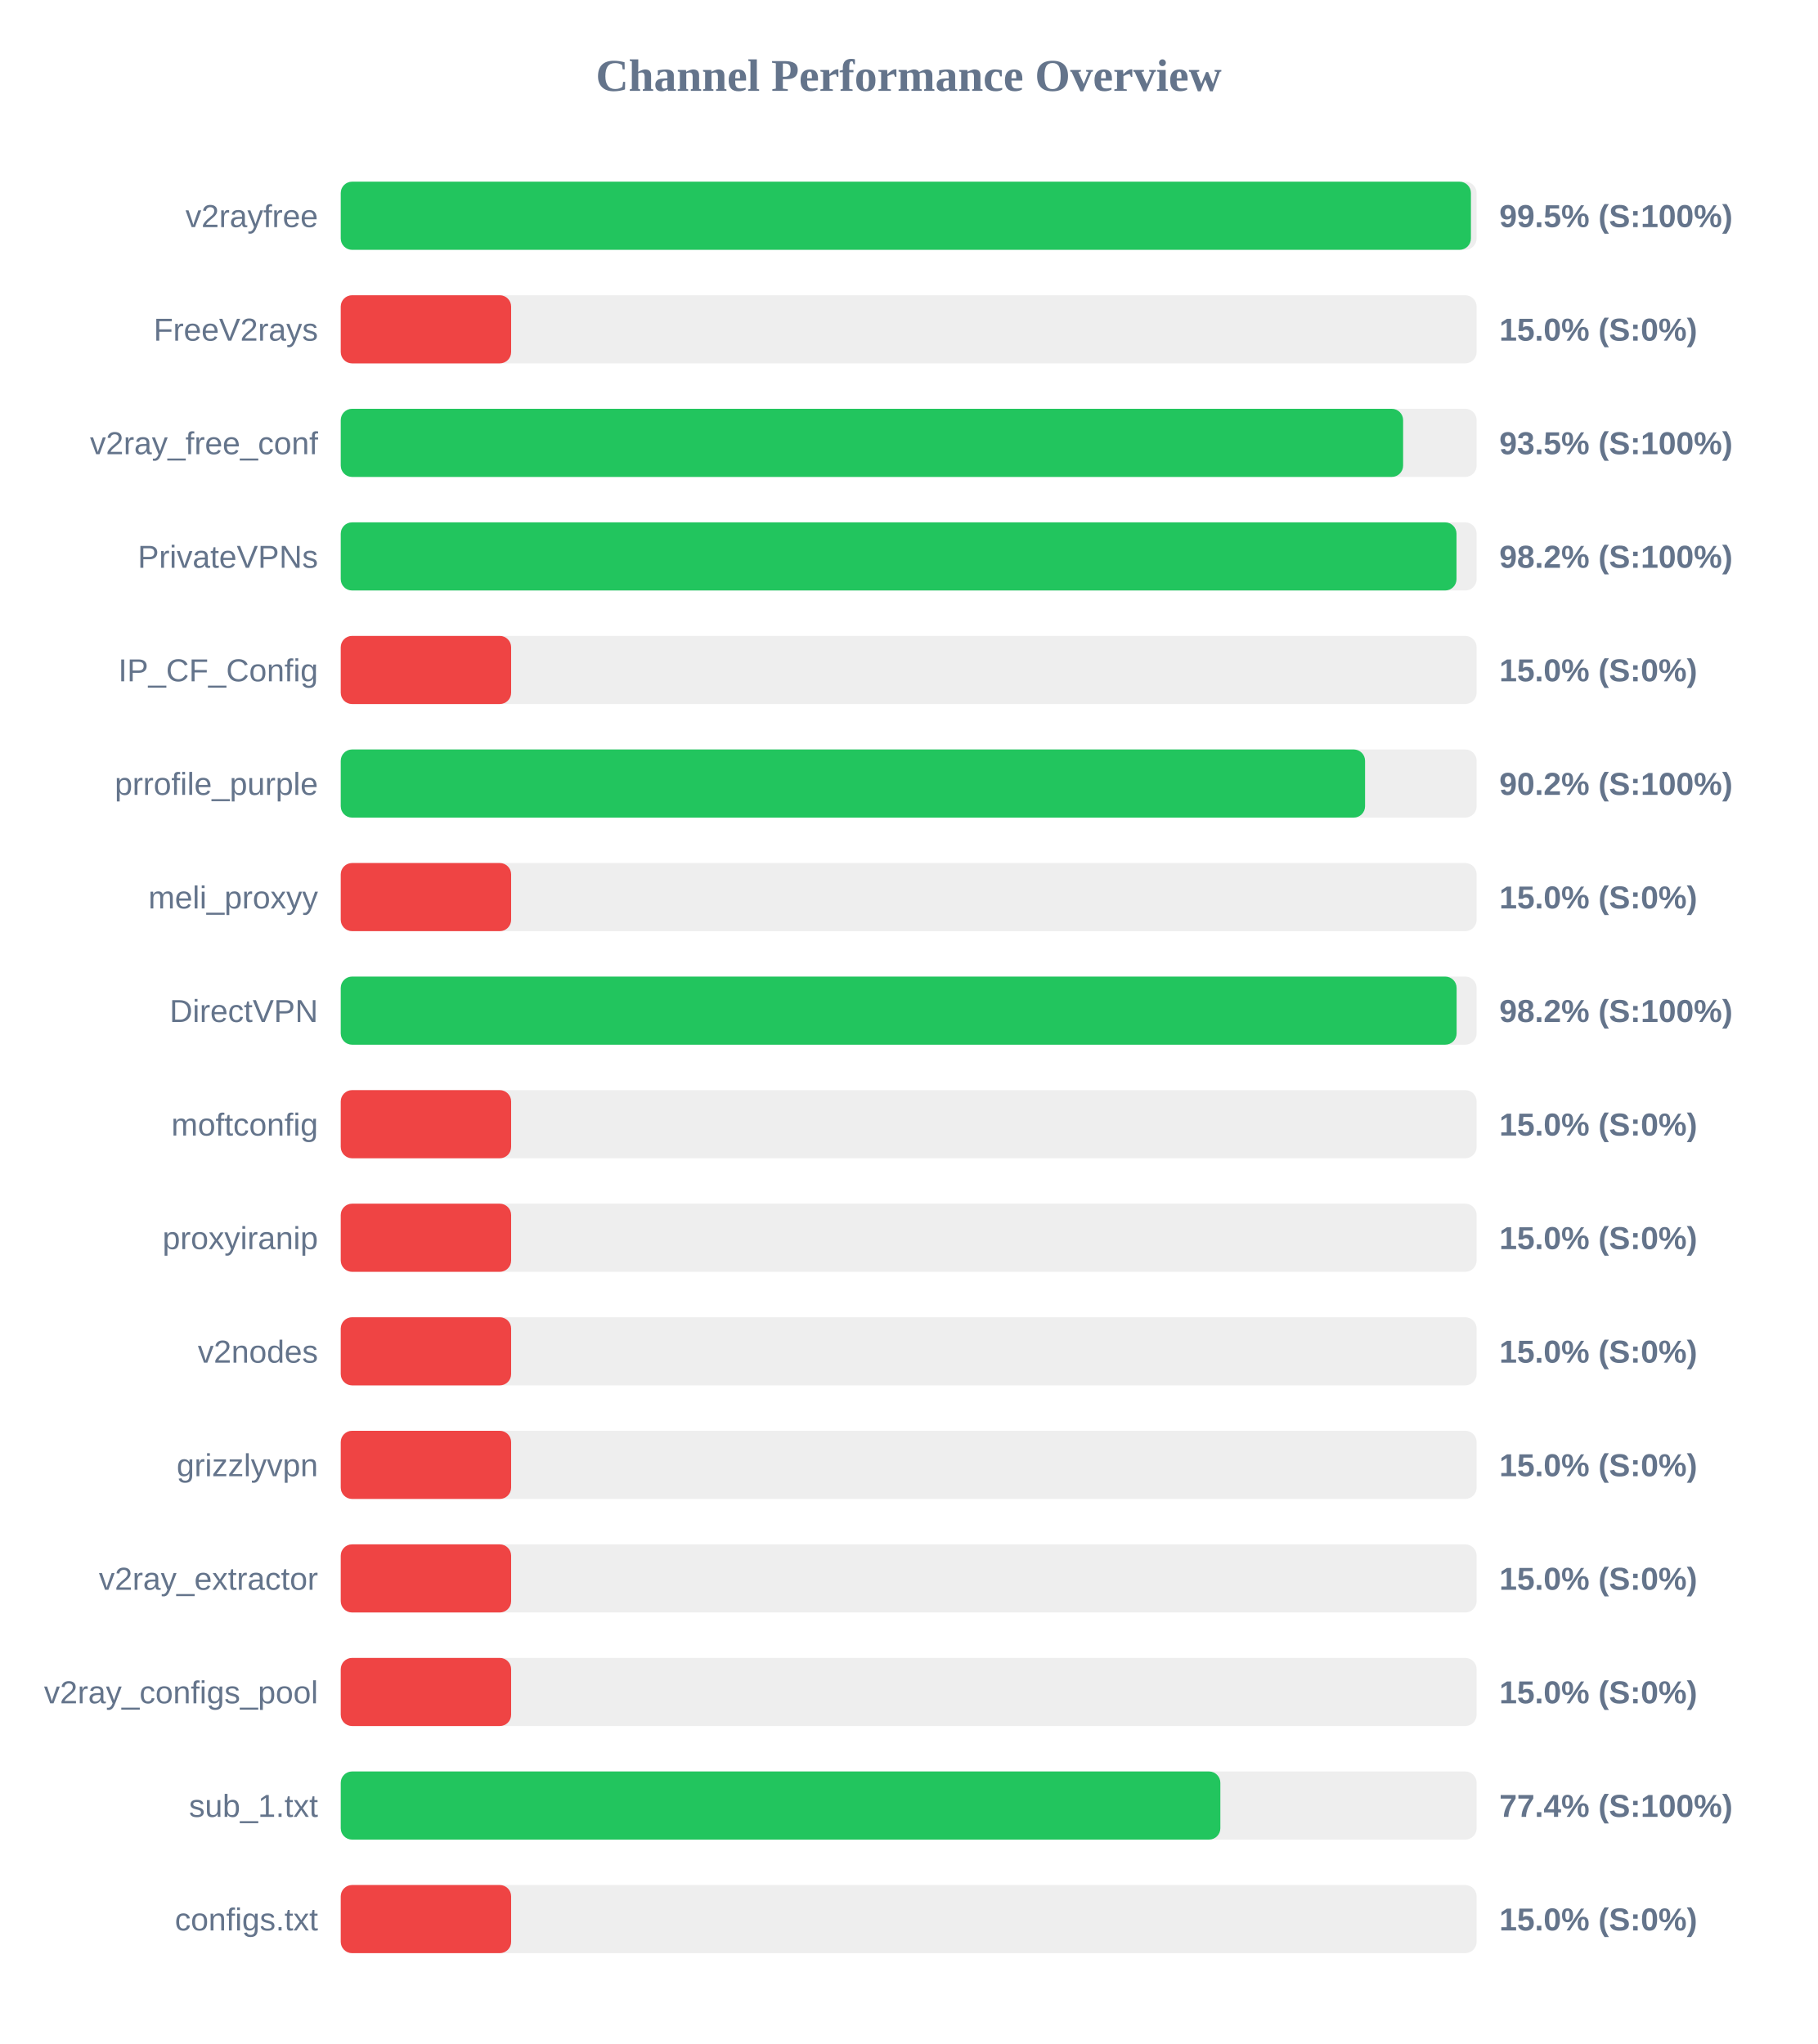
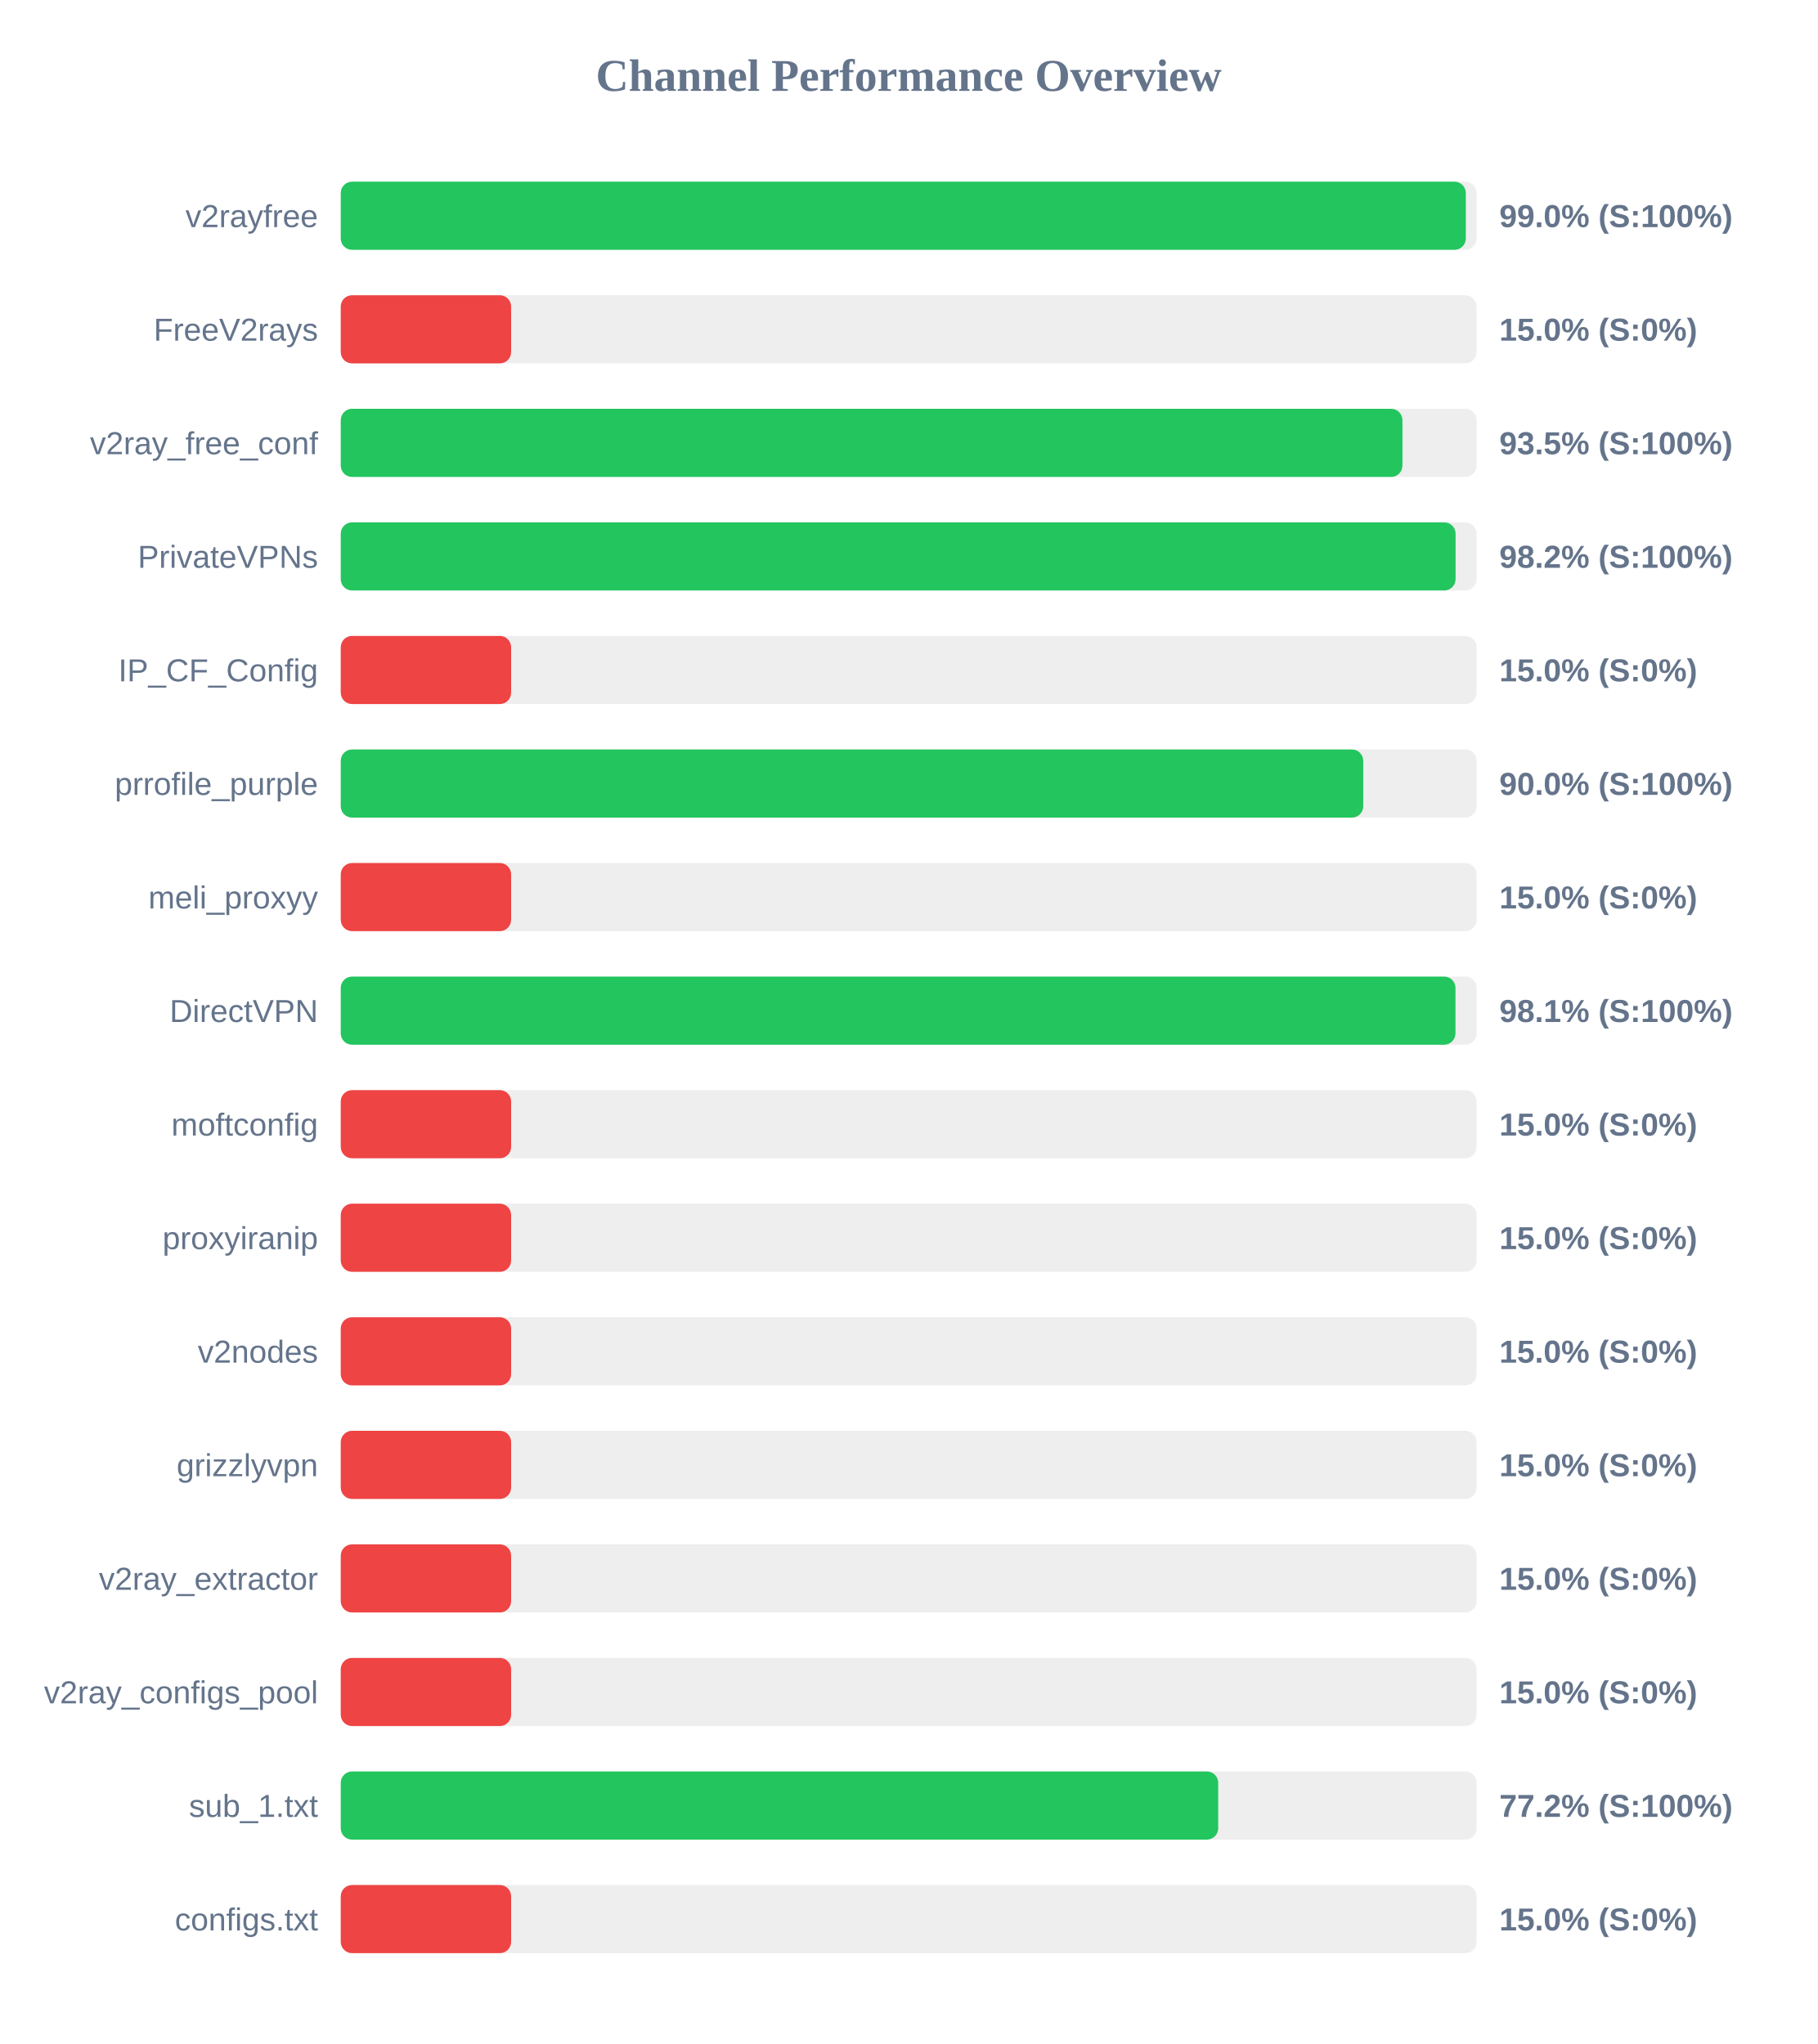
<svg xmlns="http://www.w3.org/2000/svg" width="800" height="900" version="1.1">
  <style>
        .row { font: 14px Arial; fill: #64748b; }
        .score { font: bold 14px Arial; fill: #64748b; }
    </style>
  <text x="400" y="40" text-anchor="middle" font-size="20px" font-weight="bold" fill="#64748b">Channel Performance Overview</text>
  <rect x="150" y="80" width="500" height="30" fill="#eee" rx="5" />
-   <rect x="150" y="80" width="497.5" height="30" fill="#22c55e" rx="5" />
+   <rect x="150" y="80" width="495.25" height="30" fill="#22c55e" rx="5" />
  <text x="140" y="100" text-anchor="end" class="row">v2rayfree</text>
-   <text x="660" y="100" text-anchor="start" class="score">99.5% (S:100%)</text>
+   <text x="660" y="100" text-anchor="start" class="score">99.0% (S:100%)</text>
  <rect x="150" y="130" width="500" height="30" fill="#eee" rx="5" />
  <rect x="150" y="130" width="75.0" height="30" fill="#ef4444" rx="5" />
  <text x="140" y="150" text-anchor="end" class="row">FreeV2rays</text>
  <text x="660" y="150" text-anchor="start" class="score">15.0% (S:0%)</text>
  <rect x="150" y="180" width="500" height="30" fill="#eee" rx="5" />
-   <rect x="150" y="180" width="467.65" height="30" fill="#22c55e" rx="5" />
+   <rect x="150" y="180" width="467.35" height="30" fill="#22c55e" rx="5" />
  <text x="140" y="200" text-anchor="end" class="row">v2ray_free_conf</text>
  <text x="660" y="200" text-anchor="start" class="score">93.5% (S:100%)</text>
  <rect x="150" y="230" width="500" height="30" fill="#eee" rx="5" />
-   <rect x="150" y="230" width="491.15" height="30" fill="#22c55e" rx="5" />
+   <rect x="150" y="230" width="490.75" height="30" fill="#22c55e" rx="5" />
  <text x="140" y="250" text-anchor="end" class="row">PrivateVPNs</text>
  <text x="660" y="250" text-anchor="start" class="score">98.2% (S:100%)</text>
  <rect x="150" y="280" width="500" height="30" fill="#eee" rx="5" />
  <rect x="150" y="280" width="75.0" height="30" fill="#ef4444" rx="5" />
  <text x="140" y="300" text-anchor="end" class="row">IP_CF_Config</text>
  <text x="660" y="300" text-anchor="start" class="score">15.0% (S:0%)</text>
  <rect x="150" y="330" width="500" height="30" fill="#eee" rx="5" />
-   <rect x="150" y="330" width="450.9" height="30" fill="#22c55e" rx="5" />
+   <rect x="150" y="330" width="450.1" height="30" fill="#22c55e" rx="5" />
  <text x="140" y="350" text-anchor="end" class="row">prrofile_purple</text>
-   <text x="660" y="350" text-anchor="start" class="score">90.2% (S:100%)</text>
+   <text x="660" y="350" text-anchor="start" class="score">90.0% (S:100%)</text>
  <rect x="150" y="380" width="500" height="30" fill="#eee" rx="5" />
  <rect x="150" y="380" width="75.0" height="30" fill="#ef4444" rx="5" />
  <text x="140" y="400" text-anchor="end" class="row">meli_proxyy</text>
  <text x="660" y="400" text-anchor="start" class="score">15.0% (S:0%)</text>
  <rect x="150" y="430" width="500" height="30" fill="#eee" rx="5" />
-   <rect x="150" y="430" width="491.2" height="30" fill="#22c55e" rx="5" />
+   <rect x="150" y="430" width="490.7" height="30" fill="#22c55e" rx="5" />
  <text x="140" y="450" text-anchor="end" class="row">DirectVPN</text>
-   <text x="660" y="450" text-anchor="start" class="score">98.2% (S:100%)</text>
+   <text x="660" y="450" text-anchor="start" class="score">98.1% (S:100%)</text>
  <rect x="150" y="480" width="500" height="30" fill="#eee" rx="5" />
  <rect x="150" y="480" width="75.0" height="30" fill="#ef4444" rx="5" />
  <text x="140" y="500" text-anchor="end" class="row">moftconfig</text>
  <text x="660" y="500" text-anchor="start" class="score">15.0% (S:0%)</text>
  <rect x="150" y="530" width="500" height="30" fill="#eee" rx="5" />
  <rect x="150" y="530" width="75.0" height="30" fill="#ef4444" rx="5" />
  <text x="140" y="550" text-anchor="end" class="row">proxyiranip</text>
  <text x="660" y="550" text-anchor="start" class="score">15.0% (S:0%)</text>
  <rect x="150" y="580" width="500" height="30" fill="#eee" rx="5" />
  <rect x="150" y="580" width="75.0" height="30" fill="#ef4444" rx="5" />
  <text x="140" y="600" text-anchor="end" class="row">v2nodes</text>
  <text x="660" y="600" text-anchor="start" class="score">15.0% (S:0%)</text>
  <rect x="150" y="630" width="500" height="30" fill="#eee" rx="5" />
  <rect x="150" y="630" width="75.0" height="30" fill="#ef4444" rx="5" />
  <text x="140" y="650" text-anchor="end" class="row">grizzlyvpn</text>
  <text x="660" y="650" text-anchor="start" class="score">15.0% (S:0%)</text>
  <rect x="150" y="680" width="500" height="30" fill="#eee" rx="5" />
  <rect x="150" y="680" width="75.0" height="30" fill="#ef4444" rx="5" />
  <text x="140" y="700" text-anchor="end" class="row">v2ray_extractor</text>
  <text x="660" y="700" text-anchor="start" class="score">15.0% (S:0%)</text>
  <rect x="150" y="730" width="500" height="30" fill="#eee" rx="5" />
  <rect x="150" y="730" width="75.0" height="30" fill="#ef4444" rx="5" />
  <text x="140" y="750" text-anchor="end" class="row">v2ray_configs_pool</text>
  <text x="660" y="750" text-anchor="start" class="score">15.0% (S:0%)</text>
  <rect x="150" y="780" width="500" height="30" fill="#eee" rx="5" />
-   <rect x="150" y="780" width="387.2" height="30" fill="#22c55e" rx="5" />
+   <rect x="150" y="780" width="386.25" height="30" fill="#22c55e" rx="5" />
  <text x="140" y="800" text-anchor="end" class="row">sub_1.txt</text>
-   <text x="660" y="800" text-anchor="start" class="score">77.4% (S:100%)</text>
+   <text x="660" y="800" text-anchor="start" class="score">77.2% (S:100%)</text>
  <rect x="150" y="830" width="500" height="30" fill="#eee" rx="5" />
  <rect x="150" y="830" width="75.0" height="30" fill="#ef4444" rx="5" />
  <text x="140" y="850" text-anchor="end" class="row">configs.txt</text>
  <text x="660" y="850" text-anchor="start" class="score">15.0% (S:0%)</text>
</svg>
